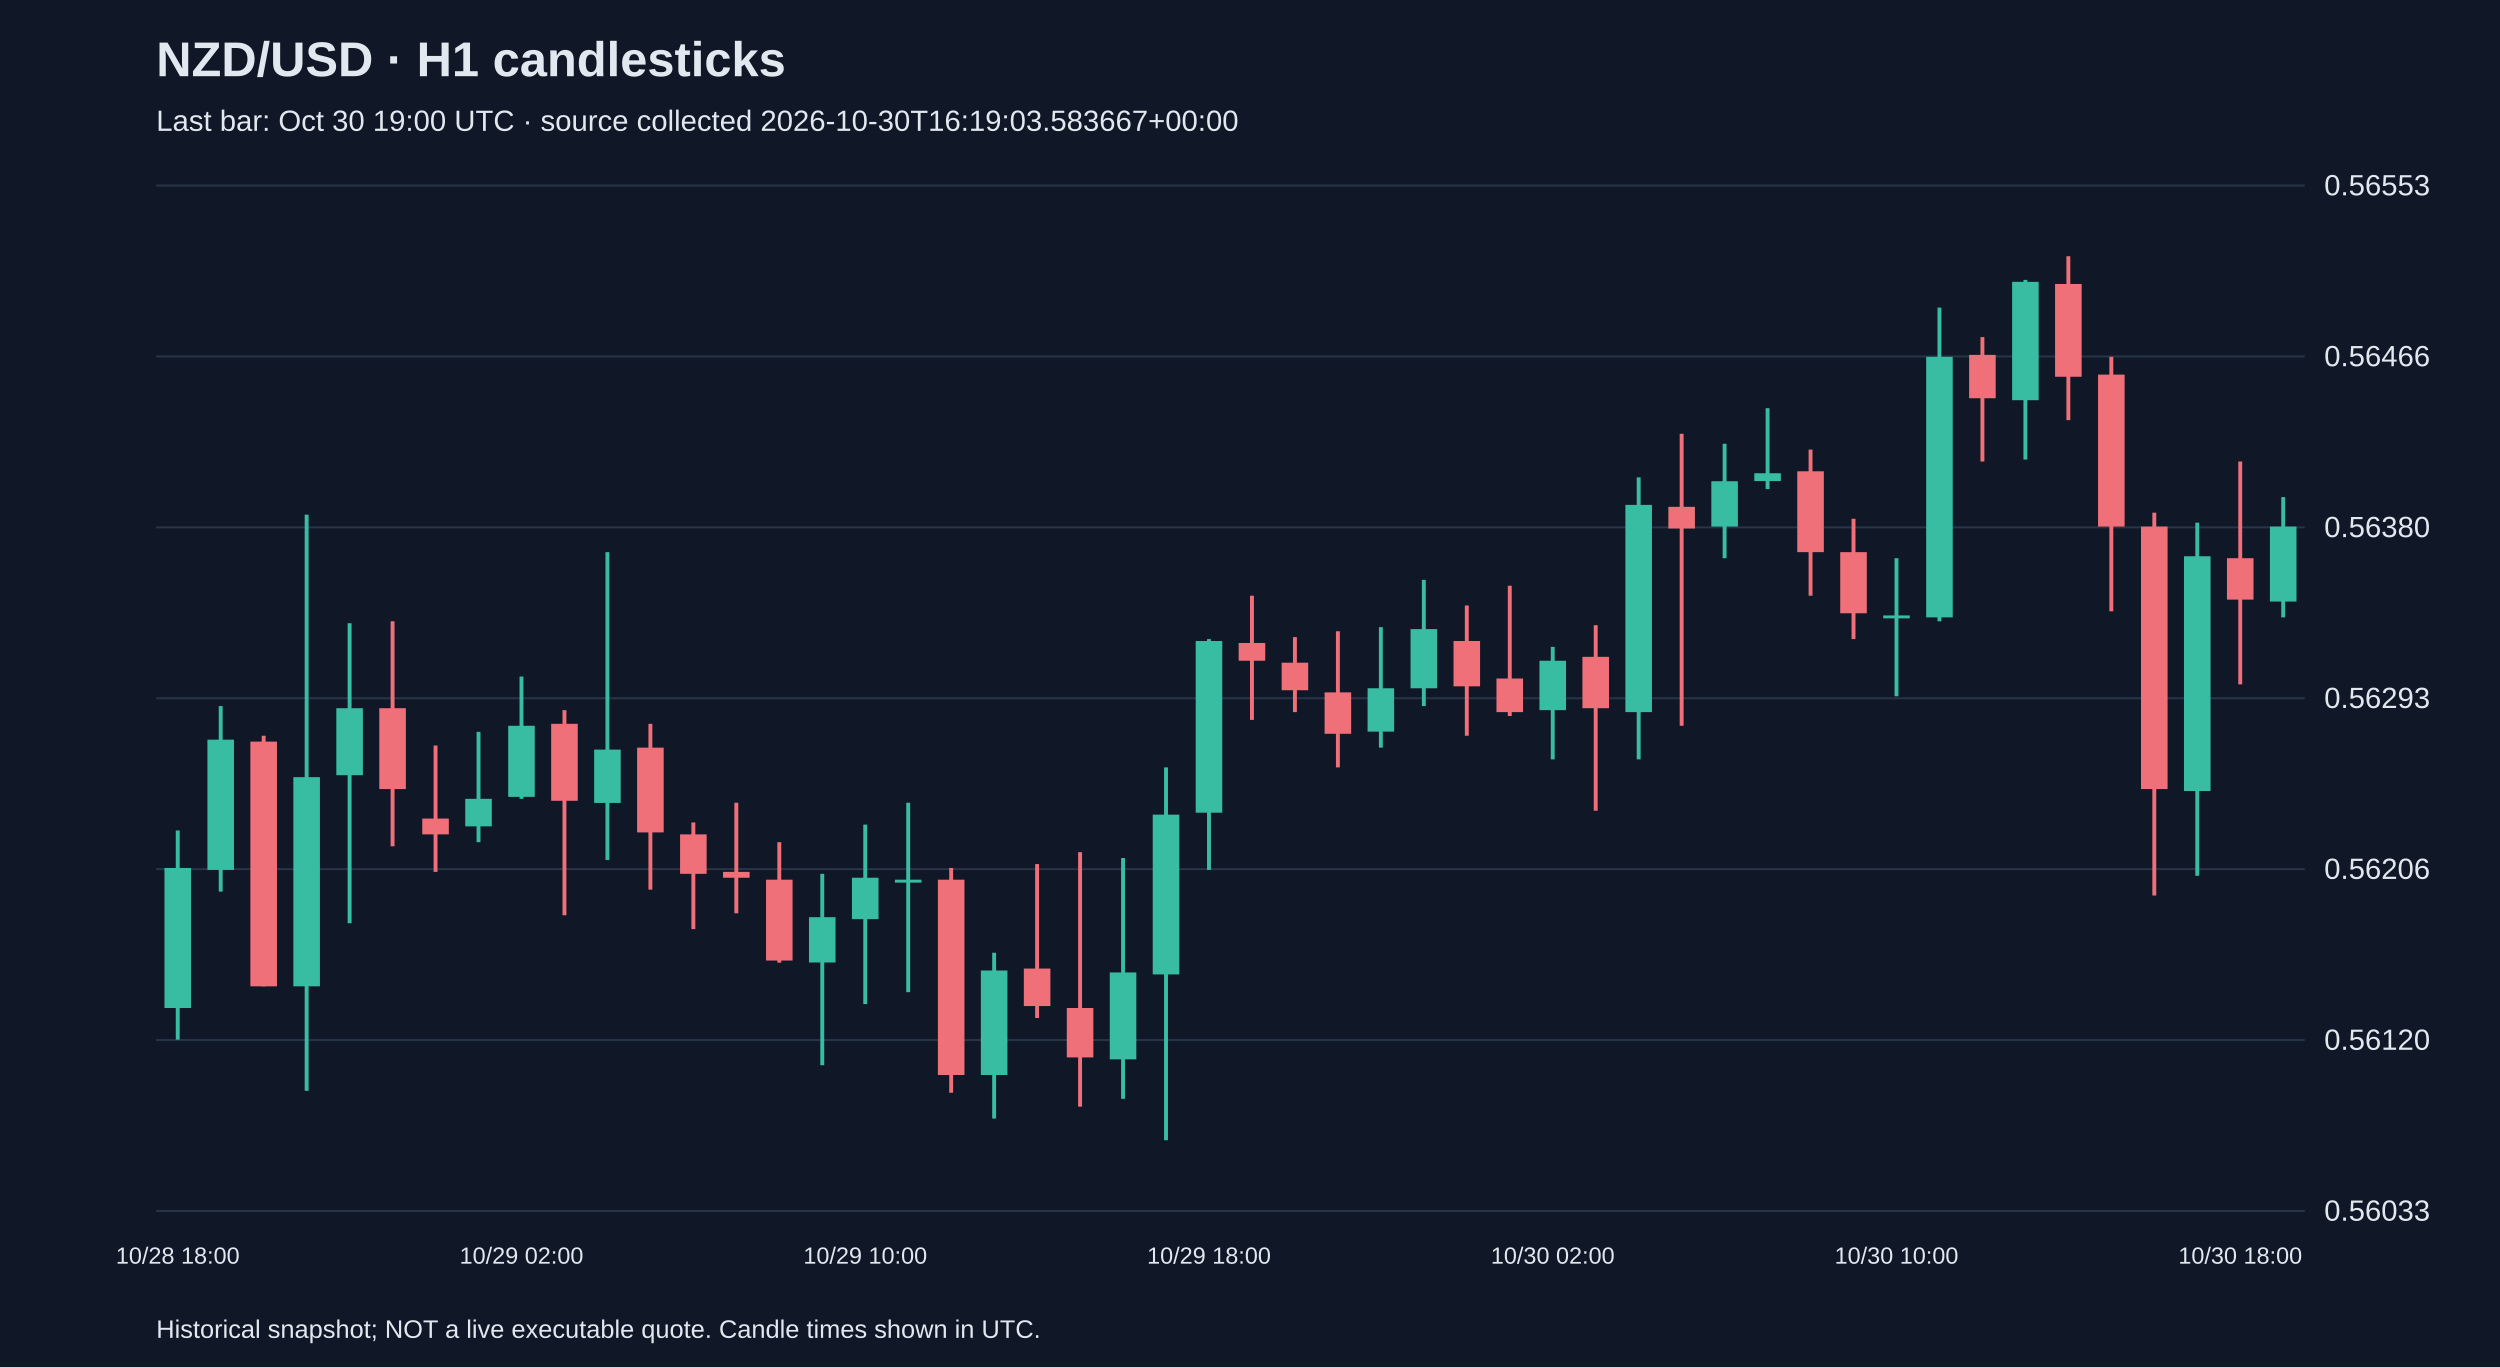
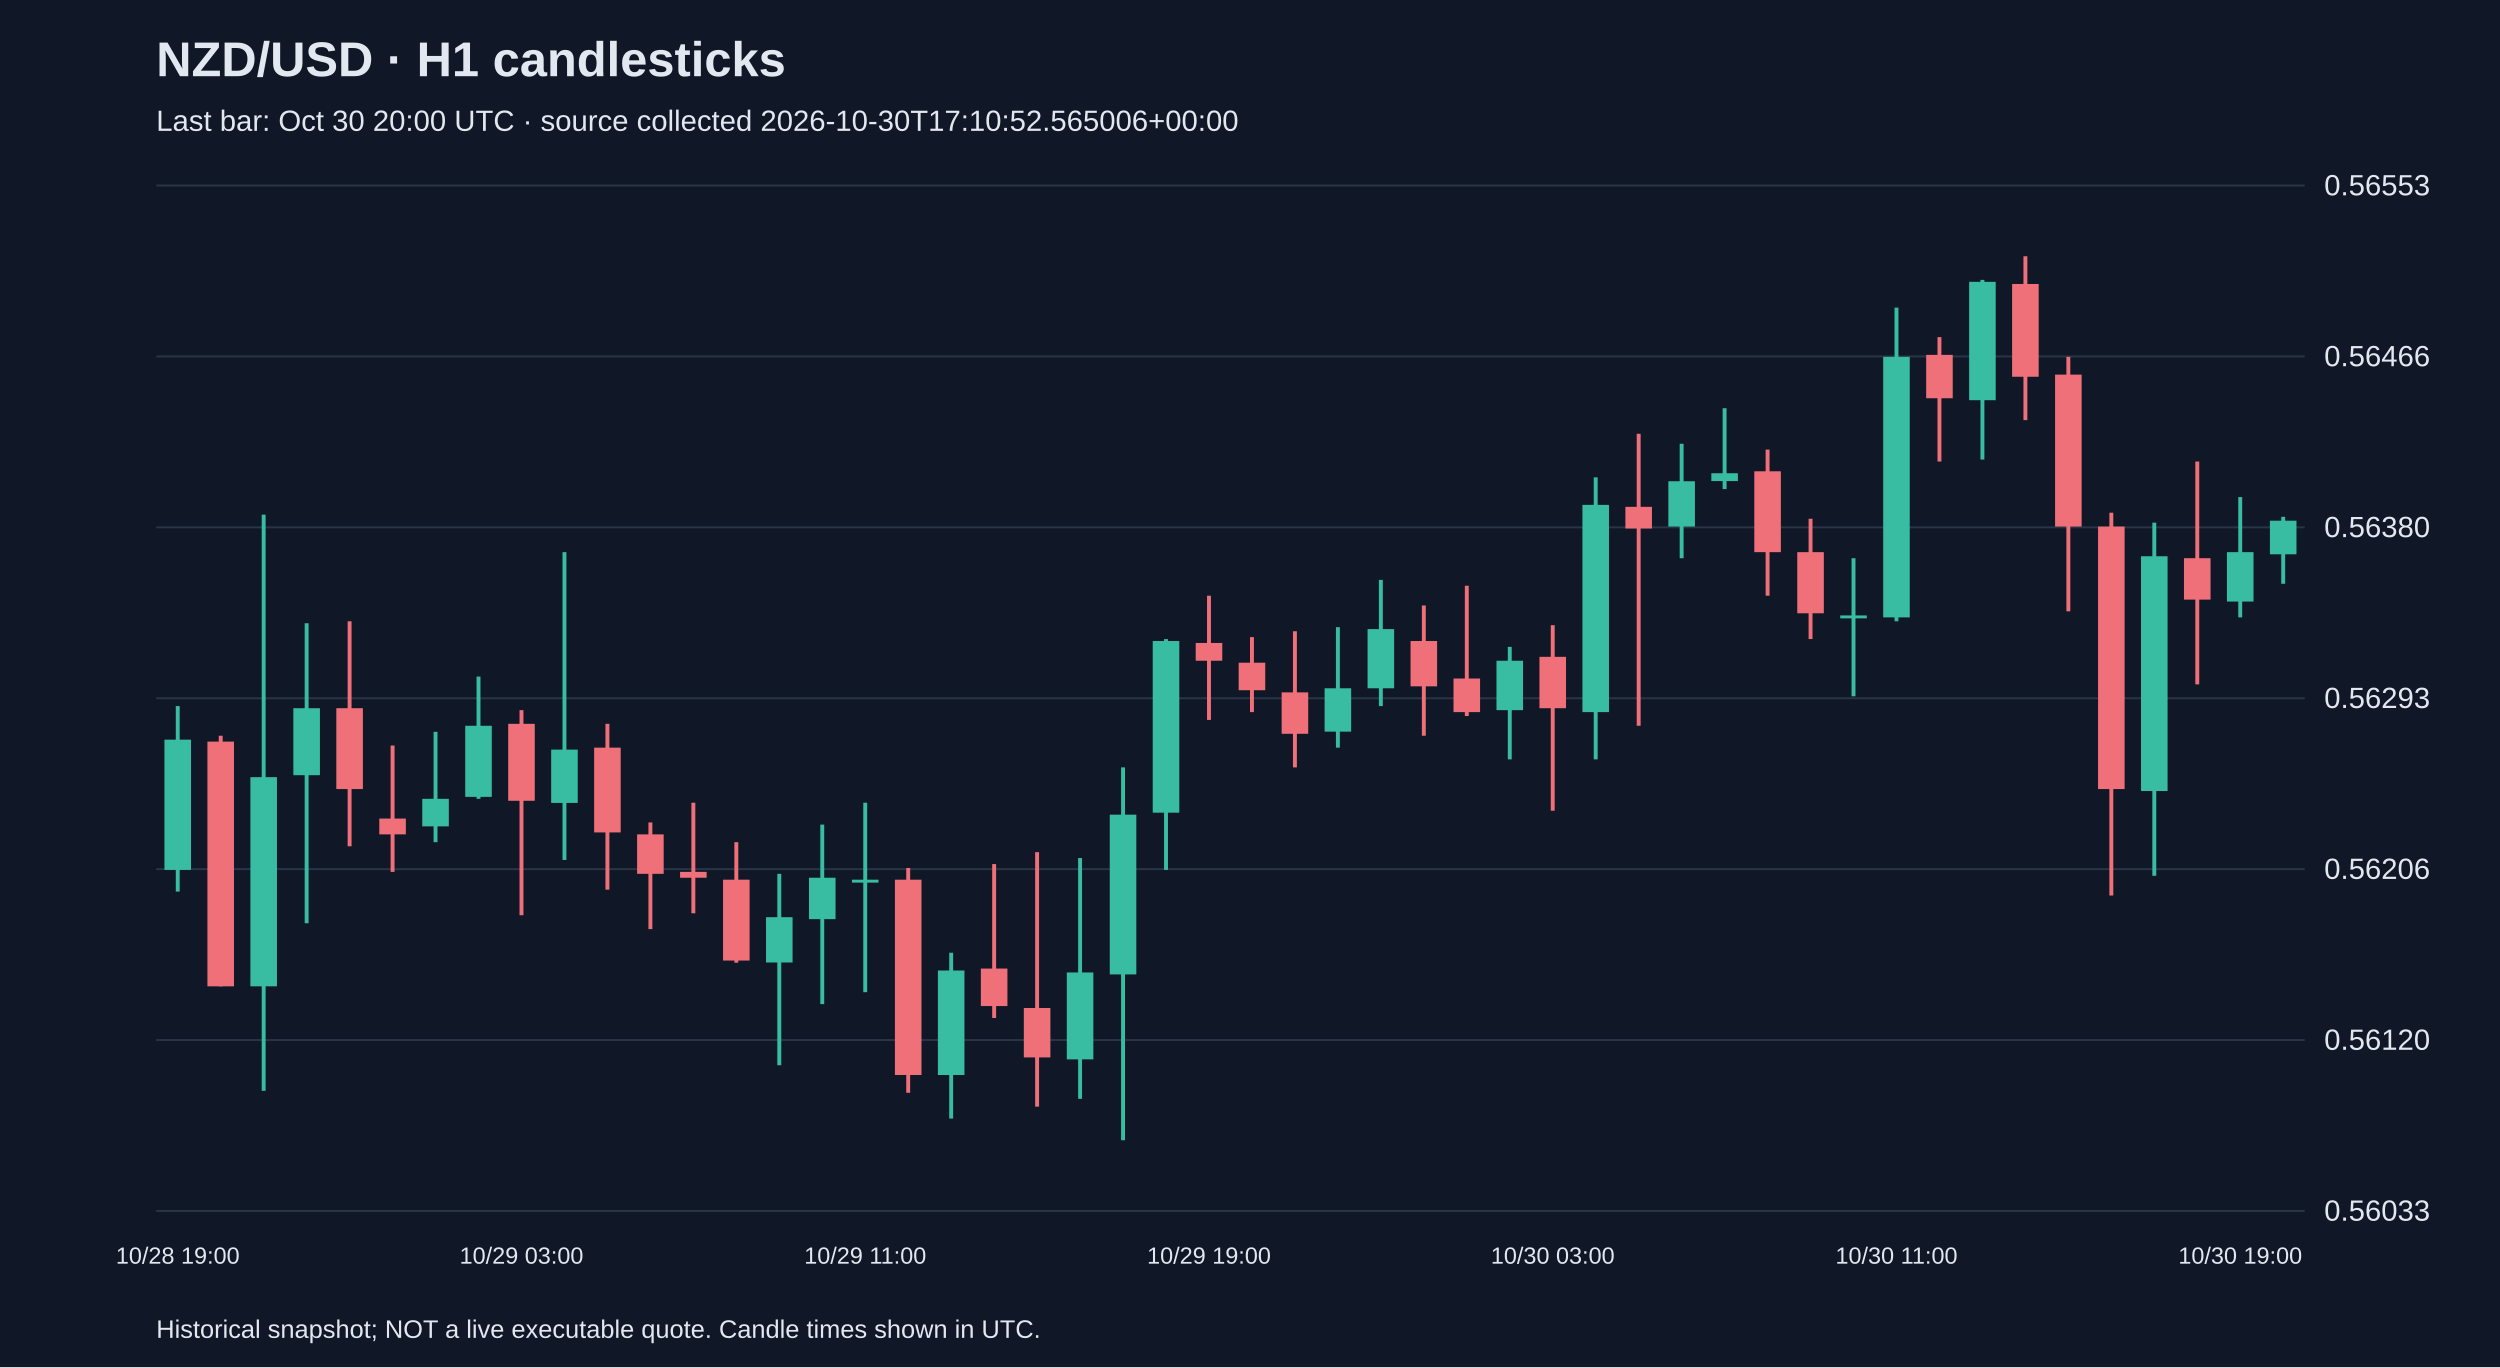
<svg xmlns="http://www.w3.org/2000/svg" viewBox="0 0 1280 700">
  <rect width="100%" height="100%" fill="#101827" />
  <style>text{font-family:Arial,sans-serif;fill:#e2e8f0}</style>
  <text x="80" y="39" font-size="25" font-weight="bold">NZD/USD · H1 candlesticks</text>
-   <text x="80" y="67" font-size="15" fill="#a6b1c5">Last bar: Oct 30 19:00 UTC · source collected 2026-10-30T16:19:03.583667+00:00</text>
+   <text x="80" y="67" font-size="15" fill="#a6b1c5">Last bar: Oct 30 20:00 UTC · source collected 2026-10-30T17:10:52.565006+00:00</text>
  <line x1="80" y1="620.0" x2="1180" y2="620.0" stroke="#283548" />
  <text x="1190" y="625.0" font-size="15">0.56033</text>
  <line x1="80" y1="532.5" x2="1180" y2="532.5" stroke="#283548" />
  <text x="1190" y="537.5" font-size="15">0.56120</text>
  <line x1="80" y1="445.0" x2="1180" y2="445.0" stroke="#283548" />
  <text x="1190" y="450.0" font-size="15">0.56206</text>
  <line x1="80" y1="357.5" x2="1180" y2="357.5" stroke="#283548" />
  <text x="1190" y="362.5" font-size="15">0.56293</text>
  <line x1="80" y1="270.0" x2="1180" y2="270.0" stroke="#283548" />
  <text x="1190" y="275.0" font-size="15">0.56380</text>
  <line x1="80" y1="182.5" x2="1180" y2="182.5" stroke="#283548" />
  <text x="1190" y="187.5" font-size="15">0.56466</text>
  <line x1="80" y1="95.0" x2="1180" y2="95.0" stroke="#283548" />
  <text x="1190" y="100.0" font-size="15">0.56553</text>
-   <line x1="91.0" y1="425.2" x2="91.0" y2="532.3" stroke="#38bca2" stroke-width="2" />
-   <rect x="84.2" y="444.4" width="13.6" height="71.7" fill="#38bca2" />
-   <text x="91.0" y="647" text-anchor="middle" font-size="12">10/28 18:00</text>
-   <line x1="113.0" y1="361.5" x2="113.0" y2="456.5" stroke="#38bca2" stroke-width="2" />
-   <rect x="106.2" y="378.7" width="13.6" height="66.7" fill="#38bca2" />
-   <line x1="135.0" y1="376.7" x2="135.0" y2="505.0" stroke="#f07079" stroke-width="2" />
-   <rect x="128.2" y="379.7" width="13.6" height="125.3" fill="#f07079" />
-   <line x1="157.0" y1="263.5" x2="157.0" y2="558.5" stroke="#38bca2" stroke-width="2" />
-   <rect x="150.2" y="397.9" width="13.6" height="107.1" fill="#38bca2" />
-   <line x1="179.0" y1="319.1" x2="179.0" y2="472.7" stroke="#38bca2" stroke-width="2" />
-   <rect x="172.2" y="362.6" width="13.6" height="34.3" fill="#38bca2" />
-   <line x1="201.0" y1="318.1" x2="201.0" y2="433.3" stroke="#f07079" stroke-width="2" />
-   <rect x="194.2" y="362.6" width="13.6" height="41.4" fill="#f07079" />
-   <line x1="223.0" y1="381.7" x2="223.0" y2="446.4" stroke="#f07079" stroke-width="2" />
-   <rect x="216.2" y="419.1" width="13.6" height="8.1" fill="#f07079" />
-   <line x1="245.0" y1="374.7" x2="245.0" y2="431.2" stroke="#38bca2" stroke-width="2" />
-   <rect x="238.2" y="409.0" width="13.6" height="14.1" fill="#38bca2" />
-   <line x1="267.0" y1="346.4" x2="267.0" y2="409.0" stroke="#38bca2" stroke-width="2" />
-   <rect x="260.2" y="371.6" width="13.6" height="36.4" fill="#38bca2" />
-   <text x="267.0" y="647" text-anchor="middle" font-size="12">10/29 02:00</text>
-   <line x1="289.0" y1="363.6" x2="289.0" y2="468.6" stroke="#f07079" stroke-width="2" />
-   <rect x="282.2" y="370.6" width="13.6" height="39.4" fill="#f07079" />
-   <line x1="311.0" y1="282.7" x2="311.0" y2="440.3" stroke="#38bca2" stroke-width="2" />
-   <rect x="304.2" y="383.8" width="13.6" height="27.3" fill="#38bca2" />
-   <line x1="333.0" y1="370.6" x2="333.0" y2="455.5" stroke="#f07079" stroke-width="2" />
-   <rect x="326.2" y="382.8" width="13.6" height="43.4" fill="#f07079" />
-   <line x1="355.0" y1="421.1" x2="355.0" y2="475.7" stroke="#f07079" stroke-width="2" />
-   <rect x="348.2" y="427.2" width="13.6" height="20.2" fill="#f07079" />
-   <line x1="377.0" y1="411.0" x2="377.0" y2="467.6" stroke="#f07079" stroke-width="2" />
-   <rect x="370.2" y="446.4" width="13.6" height="3.0" fill="#f07079" />
-   <line x1="399.0" y1="431.2" x2="399.0" y2="492.9" stroke="#f07079" stroke-width="2" />
-   <rect x="392.2" y="450.4" width="13.6" height="41.4" fill="#f07079" />
-   <line x1="421.0" y1="447.4" x2="421.0" y2="545.4" stroke="#38bca2" stroke-width="2" />
-   <rect x="414.2" y="469.6" width="13.6" height="23.2" fill="#38bca2" />
-   <line x1="443.0" y1="422.2" x2="443.0" y2="514.1" stroke="#38bca2" stroke-width="2" />
-   <rect x="436.2" y="449.4" width="13.6" height="21.2" fill="#38bca2" />
-   <text x="443.0" y="647" text-anchor="middle" font-size="12">10/29 10:00</text>
-   <line x1="465.0" y1="411.0" x2="465.0" y2="508.0" stroke="#38bca2" stroke-width="2" />
-   <rect x="458.2" y="450.4" width="13.6" height="1.5" fill="#38bca2" />
-   <line x1="487.0" y1="444.4" x2="487.0" y2="559.5" stroke="#f07079" stroke-width="2" />
-   <rect x="480.2" y="450.4" width="13.6" height="100.0" fill="#f07079" />
-   <line x1="509.0" y1="487.8" x2="509.0" y2="572.7" stroke="#38bca2" stroke-width="2" />
-   <rect x="502.2" y="496.9" width="13.6" height="53.5" fill="#38bca2" />
-   <line x1="531.0" y1="442.4" x2="531.0" y2="521.2" stroke="#f07079" stroke-width="2" />
-   <rect x="524.2" y="495.9" width="13.6" height="19.2" fill="#f07079" />
-   <line x1="553.0" y1="436.3" x2="553.0" y2="566.6" stroke="#f07079" stroke-width="2" />
-   <rect x="546.2" y="516.1" width="13.6" height="25.3" fill="#f07079" />
-   <line x1="575.0" y1="439.3" x2="575.0" y2="562.6" stroke="#38bca2" stroke-width="2" />
-   <rect x="568.2" y="497.9" width="13.6" height="44.5" fill="#38bca2" />
-   <line x1="597.0" y1="392.9" x2="597.0" y2="583.8" stroke="#38bca2" stroke-width="2" />
-   <rect x="590.2" y="417.1" width="13.6" height="81.8" fill="#38bca2" />
-   <line x1="619.0" y1="327.2" x2="619.0" y2="445.4" stroke="#38bca2" stroke-width="2" />
-   <rect x="612.2" y="328.2" width="13.6" height="87.9" fill="#38bca2" />
-   <text x="619.0" y="647" text-anchor="middle" font-size="12">10/29 18:00</text>
-   <line x1="641.0" y1="305.0" x2="641.0" y2="368.6" stroke="#f07079" stroke-width="2" />
-   <rect x="634.2" y="329.2" width="13.6" height="9.1" fill="#f07079" />
-   <line x1="663.0" y1="326.2" x2="663.0" y2="364.6" stroke="#f07079" stroke-width="2" />
-   <rect x="656.2" y="339.3" width="13.6" height="14.1" fill="#f07079" />
-   <line x1="685.0" y1="323.2" x2="685.0" y2="392.9" stroke="#f07079" stroke-width="2" />
-   <rect x="678.2" y="354.5" width="13.6" height="21.2" fill="#f07079" />
-   <line x1="707.0" y1="321.1" x2="707.0" y2="382.8" stroke="#38bca2" stroke-width="2" />
-   <rect x="700.2" y="352.4" width="13.6" height="22.2" fill="#38bca2" />
-   <line x1="729.0" y1="296.9" x2="729.0" y2="361.5" stroke="#38bca2" stroke-width="2" />
-   <rect x="722.2" y="322.1" width="13.6" height="30.3" fill="#38bca2" />
-   <line x1="751.0" y1="310.0" x2="751.0" y2="376.7" stroke="#f07079" stroke-width="2" />
-   <rect x="744.2" y="328.2" width="13.6" height="23.2" fill="#f07079" />
-   <line x1="773.0" y1="299.9" x2="773.0" y2="366.6" stroke="#f07079" stroke-width="2" />
-   <rect x="766.2" y="347.4" width="13.6" height="17.2" fill="#f07079" />
-   <line x1="795.0" y1="331.2" x2="795.0" y2="388.8" stroke="#38bca2" stroke-width="2" />
-   <rect x="788.2" y="338.3" width="13.6" height="25.3" fill="#38bca2" />
-   <text x="795.0" y="647" text-anchor="middle" font-size="12">10/30 02:00</text>
-   <line x1="817.0" y1="320.1" x2="817.0" y2="415.1" stroke="#f07079" stroke-width="2" />
-   <rect x="810.2" y="336.3" width="13.6" height="26.3" fill="#f07079" />
-   <line x1="839.0" y1="244.4" x2="839.0" y2="388.8" stroke="#38bca2" stroke-width="2" />
-   <rect x="832.2" y="258.5" width="13.6" height="106.1" fill="#38bca2" />
-   <line x1="861.0" y1="222.1" x2="861.0" y2="371.6" stroke="#f07079" stroke-width="2" />
-   <rect x="854.2" y="259.5" width="13.6" height="11.1" fill="#f07079" />
-   <line x1="883.0" y1="227.2" x2="883.0" y2="285.8" stroke="#38bca2" stroke-width="2" />
-   <rect x="876.2" y="246.4" width="13.6" height="23.2" fill="#38bca2" />
-   <line x1="905.0" y1="209.0" x2="905.0" y2="250.4" stroke="#38bca2" stroke-width="2" />
-   <rect x="898.2" y="242.3" width="13.6" height="4.0" fill="#38bca2" />
-   <line x1="927.0" y1="230.2" x2="927.0" y2="305.0" stroke="#f07079" stroke-width="2" />
-   <rect x="920.2" y="241.3" width="13.6" height="41.4" fill="#f07079" />
-   <line x1="949.0" y1="265.6" x2="949.0" y2="327.2" stroke="#f07079" stroke-width="2" />
-   <rect x="942.2" y="282.7" width="13.6" height="31.3" fill="#f07079" />
-   <line x1="971.0" y1="285.8" x2="971.0" y2="356.5" stroke="#38bca2" stroke-width="2" />
-   <rect x="964.2" y="315.1" width="13.6" height="1.5" fill="#38bca2" />
-   <text x="971.0" y="647" text-anchor="middle" font-size="12">10/30 10:00</text>
-   <line x1="993.0" y1="157.5" x2="993.0" y2="318.1" stroke="#38bca2" stroke-width="2" />
-   <rect x="986.2" y="182.7" width="13.6" height="133.4" fill="#38bca2" />
-   <line x1="1015.0" y1="172.6" x2="1015.0" y2="236.3" stroke="#f07079" stroke-width="2" />
-   <rect x="1008.2" y="181.7" width="13.6" height="22.2" fill="#f07079" />
-   <line x1="1037.0" y1="143.3" x2="1037.0" y2="235.3" stroke="#38bca2" stroke-width="2" />
-   <rect x="1030.2" y="144.3" width="13.6" height="60.6" fill="#38bca2" />
-   <line x1="1059.0" y1="131.2" x2="1059.0" y2="215.1" stroke="#f07079" stroke-width="2" />
-   <rect x="1052.2" y="145.4" width="13.6" height="47.5" fill="#f07079" />
-   <line x1="1081.0" y1="182.7" x2="1081.0" y2="313.0" stroke="#f07079" stroke-width="2" />
-   <rect x="1074.2" y="191.8" width="13.6" height="77.8" fill="#f07079" />
-   <line x1="1103.0" y1="262.5" x2="1103.0" y2="458.5" stroke="#f07079" stroke-width="2" />
-   <rect x="1096.2" y="269.6" width="13.6" height="134.4" fill="#f07079" />
-   <line x1="1125.0" y1="267.6" x2="1125.0" y2="448.4" stroke="#38bca2" stroke-width="2" />
-   <rect x="1118.2" y="284.8" width="13.6" height="120.2" fill="#38bca2" />
-   <line x1="1147.0" y1="236.3" x2="1147.0" y2="350.4" stroke="#f07079" stroke-width="2" />
-   <rect x="1140.2" y="285.8" width="13.6" height="21.2" fill="#f07079" />
-   <text x="1147.0" y="647" text-anchor="middle" font-size="12">10/30 18:00</text>
-   <line x1="1169.0" y1="254.5" x2="1169.0" y2="316.1" stroke="#38bca2" stroke-width="2" />
-   <rect x="1162.2" y="269.6" width="13.6" height="38.4" fill="#38bca2" />
+   <line x1="91.0" y1="361.5" x2="91.0" y2="456.5" stroke="#38bca2" stroke-width="2" />
+   <rect x="84.2" y="378.7" width="13.6" height="66.7" fill="#38bca2" />
+   <text x="91.0" y="647" text-anchor="middle" font-size="12">10/28 19:00</text>
+   <line x1="113.0" y1="376.7" x2="113.0" y2="505.0" stroke="#f07079" stroke-width="2" />
+   <rect x="106.2" y="379.7" width="13.6" height="125.3" fill="#f07079" />
+   <line x1="135.0" y1="263.5" x2="135.0" y2="558.5" stroke="#38bca2" stroke-width="2" />
+   <rect x="128.2" y="397.9" width="13.6" height="107.1" fill="#38bca2" />
+   <line x1="157.0" y1="319.1" x2="157.0" y2="472.7" stroke="#38bca2" stroke-width="2" />
+   <rect x="150.2" y="362.6" width="13.6" height="34.3" fill="#38bca2" />
+   <line x1="179.0" y1="318.1" x2="179.0" y2="433.3" stroke="#f07079" stroke-width="2" />
+   <rect x="172.2" y="362.6" width="13.6" height="41.4" fill="#f07079" />
+   <line x1="201.0" y1="381.7" x2="201.0" y2="446.4" stroke="#f07079" stroke-width="2" />
+   <rect x="194.2" y="419.1" width="13.6" height="8.1" fill="#f07079" />
+   <line x1="223.0" y1="374.7" x2="223.0" y2="431.2" stroke="#38bca2" stroke-width="2" />
+   <rect x="216.2" y="409.0" width="13.6" height="14.1" fill="#38bca2" />
+   <line x1="245.0" y1="346.4" x2="245.0" y2="409.0" stroke="#38bca2" stroke-width="2" />
+   <rect x="238.2" y="371.6" width="13.6" height="36.4" fill="#38bca2" />
+   <line x1="267.0" y1="363.6" x2="267.0" y2="468.6" stroke="#f07079" stroke-width="2" />
+   <rect x="260.2" y="370.6" width="13.6" height="39.4" fill="#f07079" />
+   <text x="267.0" y="647" text-anchor="middle" font-size="12">10/29 03:00</text>
+   <line x1="289.0" y1="282.7" x2="289.0" y2="440.3" stroke="#38bca2" stroke-width="2" />
+   <rect x="282.2" y="383.8" width="13.6" height="27.3" fill="#38bca2" />
+   <line x1="311.0" y1="370.6" x2="311.0" y2="455.5" stroke="#f07079" stroke-width="2" />
+   <rect x="304.2" y="382.8" width="13.6" height="43.4" fill="#f07079" />
+   <line x1="333.0" y1="421.1" x2="333.0" y2="475.7" stroke="#f07079" stroke-width="2" />
+   <rect x="326.2" y="427.2" width="13.6" height="20.2" fill="#f07079" />
+   <line x1="355.0" y1="411.0" x2="355.0" y2="467.6" stroke="#f07079" stroke-width="2" />
+   <rect x="348.2" y="446.4" width="13.6" height="3.0" fill="#f07079" />
+   <line x1="377.0" y1="431.2" x2="377.0" y2="492.9" stroke="#f07079" stroke-width="2" />
+   <rect x="370.2" y="450.4" width="13.6" height="41.4" fill="#f07079" />
+   <line x1="399.0" y1="447.4" x2="399.0" y2="545.4" stroke="#38bca2" stroke-width="2" />
+   <rect x="392.2" y="469.6" width="13.6" height="23.2" fill="#38bca2" />
+   <line x1="421.0" y1="422.2" x2="421.0" y2="514.1" stroke="#38bca2" stroke-width="2" />
+   <rect x="414.2" y="449.4" width="13.6" height="21.2" fill="#38bca2" />
+   <line x1="443.0" y1="411.0" x2="443.0" y2="508.0" stroke="#38bca2" stroke-width="2" />
+   <rect x="436.2" y="450.4" width="13.6" height="1.5" fill="#38bca2" />
+   <text x="443.0" y="647" text-anchor="middle" font-size="12">10/29 11:00</text>
+   <line x1="465.0" y1="444.4" x2="465.0" y2="559.5" stroke="#f07079" stroke-width="2" />
+   <rect x="458.2" y="450.4" width="13.6" height="100.0" fill="#f07079" />
+   <line x1="487.0" y1="487.8" x2="487.0" y2="572.7" stroke="#38bca2" stroke-width="2" />
+   <rect x="480.2" y="496.9" width="13.6" height="53.5" fill="#38bca2" />
+   <line x1="509.0" y1="442.4" x2="509.0" y2="521.2" stroke="#f07079" stroke-width="2" />
+   <rect x="502.2" y="495.9" width="13.6" height="19.2" fill="#f07079" />
+   <line x1="531.0" y1="436.3" x2="531.0" y2="566.6" stroke="#f07079" stroke-width="2" />
+   <rect x="524.2" y="516.1" width="13.6" height="25.3" fill="#f07079" />
+   <line x1="553.0" y1="439.3" x2="553.0" y2="562.6" stroke="#38bca2" stroke-width="2" />
+   <rect x="546.2" y="497.9" width="13.6" height="44.5" fill="#38bca2" />
+   <line x1="575.0" y1="392.9" x2="575.0" y2="583.8" stroke="#38bca2" stroke-width="2" />
+   <rect x="568.2" y="417.1" width="13.6" height="81.8" fill="#38bca2" />
+   <line x1="597.0" y1="327.2" x2="597.0" y2="445.4" stroke="#38bca2" stroke-width="2" />
+   <rect x="590.2" y="328.2" width="13.6" height="87.9" fill="#38bca2" />
+   <line x1="619.0" y1="305.0" x2="619.0" y2="368.6" stroke="#f07079" stroke-width="2" />
+   <rect x="612.2" y="329.2" width="13.6" height="9.1" fill="#f07079" />
+   <text x="619.0" y="647" text-anchor="middle" font-size="12">10/29 19:00</text>
+   <line x1="641.0" y1="326.2" x2="641.0" y2="364.6" stroke="#f07079" stroke-width="2" />
+   <rect x="634.2" y="339.3" width="13.6" height="14.1" fill="#f07079" />
+   <line x1="663.0" y1="323.2" x2="663.0" y2="392.9" stroke="#f07079" stroke-width="2" />
+   <rect x="656.2" y="354.5" width="13.6" height="21.2" fill="#f07079" />
+   <line x1="685.0" y1="321.1" x2="685.0" y2="382.8" stroke="#38bca2" stroke-width="2" />
+   <rect x="678.2" y="352.4" width="13.6" height="22.2" fill="#38bca2" />
+   <line x1="707.0" y1="296.9" x2="707.0" y2="361.5" stroke="#38bca2" stroke-width="2" />
+   <rect x="700.2" y="322.1" width="13.6" height="30.3" fill="#38bca2" />
+   <line x1="729.0" y1="310.0" x2="729.0" y2="376.7" stroke="#f07079" stroke-width="2" />
+   <rect x="722.2" y="328.2" width="13.6" height="23.2" fill="#f07079" />
+   <line x1="751.0" y1="299.9" x2="751.0" y2="366.6" stroke="#f07079" stroke-width="2" />
+   <rect x="744.2" y="347.4" width="13.6" height="17.2" fill="#f07079" />
+   <line x1="773.0" y1="331.2" x2="773.0" y2="388.8" stroke="#38bca2" stroke-width="2" />
+   <rect x="766.2" y="338.3" width="13.6" height="25.3" fill="#38bca2" />
+   <line x1="795.0" y1="320.1" x2="795.0" y2="415.1" stroke="#f07079" stroke-width="2" />
+   <rect x="788.2" y="336.3" width="13.6" height="26.3" fill="#f07079" />
+   <text x="795.0" y="647" text-anchor="middle" font-size="12">10/30 03:00</text>
+   <line x1="817.0" y1="244.4" x2="817.0" y2="388.8" stroke="#38bca2" stroke-width="2" />
+   <rect x="810.2" y="258.5" width="13.6" height="106.1" fill="#38bca2" />
+   <line x1="839.0" y1="222.1" x2="839.0" y2="371.6" stroke="#f07079" stroke-width="2" />
+   <rect x="832.2" y="259.5" width="13.6" height="11.1" fill="#f07079" />
+   <line x1="861.0" y1="227.2" x2="861.0" y2="285.8" stroke="#38bca2" stroke-width="2" />
+   <rect x="854.2" y="246.4" width="13.6" height="23.2" fill="#38bca2" />
+   <line x1="883.0" y1="209.0" x2="883.0" y2="250.4" stroke="#38bca2" stroke-width="2" />
+   <rect x="876.2" y="242.3" width="13.6" height="4.0" fill="#38bca2" />
+   <line x1="905.0" y1="230.2" x2="905.0" y2="305.0" stroke="#f07079" stroke-width="2" />
+   <rect x="898.2" y="241.3" width="13.6" height="41.4" fill="#f07079" />
+   <line x1="927.0" y1="265.6" x2="927.0" y2="327.2" stroke="#f07079" stroke-width="2" />
+   <rect x="920.2" y="282.7" width="13.6" height="31.3" fill="#f07079" />
+   <line x1="949.0" y1="285.8" x2="949.0" y2="356.5" stroke="#38bca2" stroke-width="2" />
+   <rect x="942.2" y="315.1" width="13.6" height="1.5" fill="#38bca2" />
+   <line x1="971.0" y1="157.5" x2="971.0" y2="318.1" stroke="#38bca2" stroke-width="2" />
+   <rect x="964.2" y="182.7" width="13.6" height="133.4" fill="#38bca2" />
+   <text x="971.0" y="647" text-anchor="middle" font-size="12">10/30 11:00</text>
+   <line x1="993.0" y1="172.6" x2="993.0" y2="236.3" stroke="#f07079" stroke-width="2" />
+   <rect x="986.2" y="181.7" width="13.6" height="22.2" fill="#f07079" />
+   <line x1="1015.0" y1="143.3" x2="1015.0" y2="235.3" stroke="#38bca2" stroke-width="2" />
+   <rect x="1008.2" y="144.3" width="13.6" height="60.6" fill="#38bca2" />
+   <line x1="1037.0" y1="131.2" x2="1037.0" y2="215.1" stroke="#f07079" stroke-width="2" />
+   <rect x="1030.2" y="145.4" width="13.6" height="47.5" fill="#f07079" />
+   <line x1="1059.0" y1="182.7" x2="1059.0" y2="313.0" stroke="#f07079" stroke-width="2" />
+   <rect x="1052.2" y="191.8" width="13.6" height="77.8" fill="#f07079" />
+   <line x1="1081.0" y1="262.5" x2="1081.0" y2="458.5" stroke="#f07079" stroke-width="2" />
+   <rect x="1074.2" y="269.6" width="13.6" height="134.4" fill="#f07079" />
+   <line x1="1103.0" y1="267.6" x2="1103.0" y2="448.4" stroke="#38bca2" stroke-width="2" />
+   <rect x="1096.2" y="284.8" width="13.6" height="120.2" fill="#38bca2" />
+   <line x1="1125.0" y1="236.3" x2="1125.0" y2="350.4" stroke="#f07079" stroke-width="2" />
+   <rect x="1118.2" y="285.8" width="13.6" height="21.2" fill="#f07079" />
+   <line x1="1147.0" y1="254.5" x2="1147.0" y2="316.1" stroke="#38bca2" stroke-width="2" />
+   <rect x="1140.2" y="282.7" width="13.6" height="25.3" fill="#38bca2" />
+   <text x="1147.0" y="647" text-anchor="middle" font-size="12">10/30 19:00</text>
+   <line x1="1169.0" y1="264.6" x2="1169.0" y2="298.9" stroke="#38bca2" stroke-width="2" />
+   <rect x="1162.2" y="266.6" width="13.6" height="17.2" fill="#38bca2" />
  <text x="80" y="685" font-size="13">Historical snapshot; NOT a live executable quote. Candle times shown in UTC.</text>
</svg>
